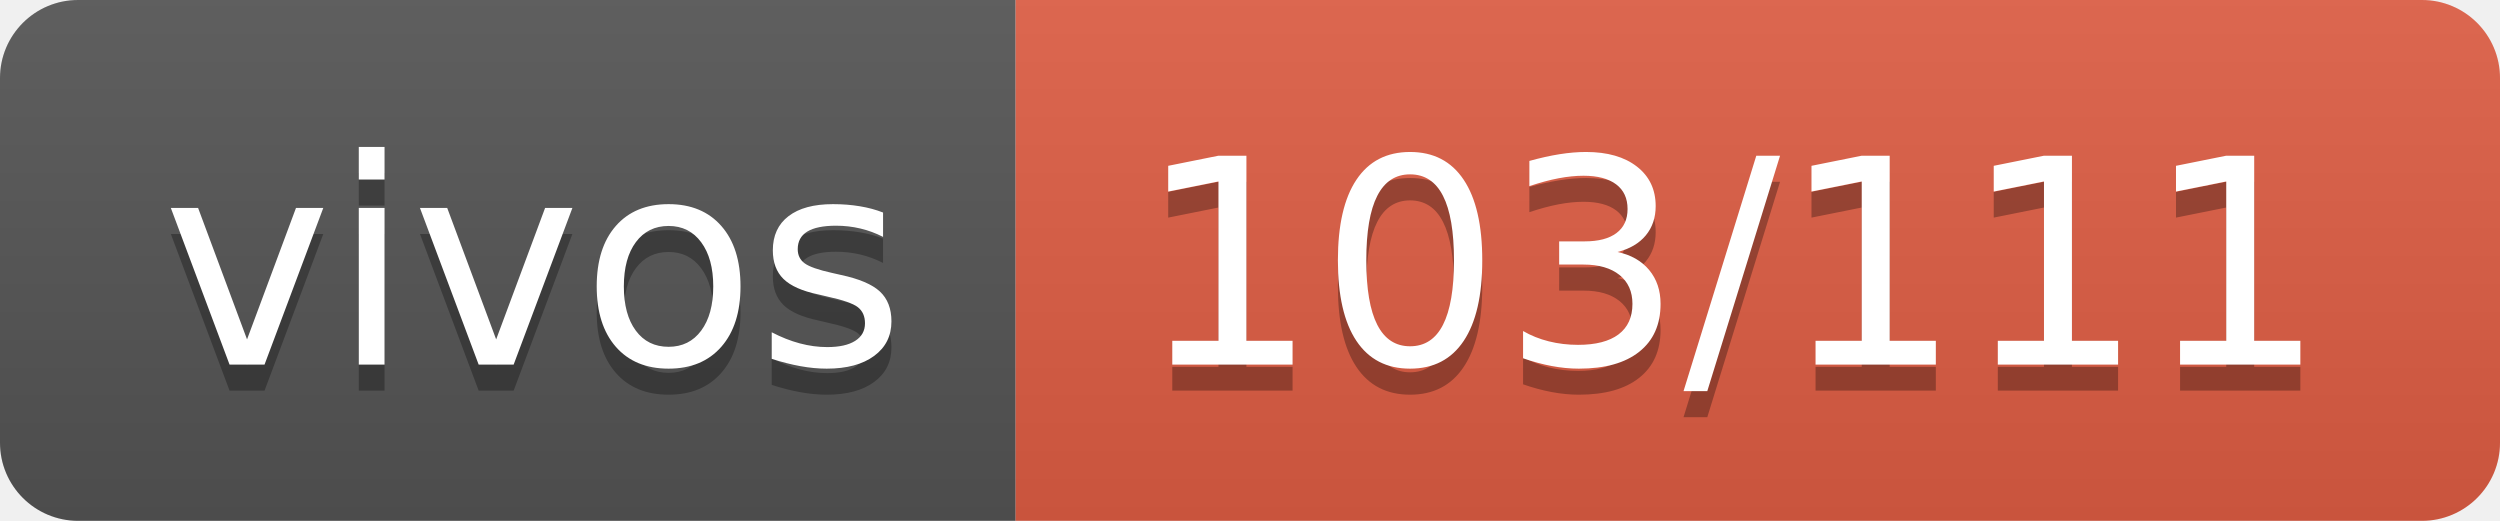
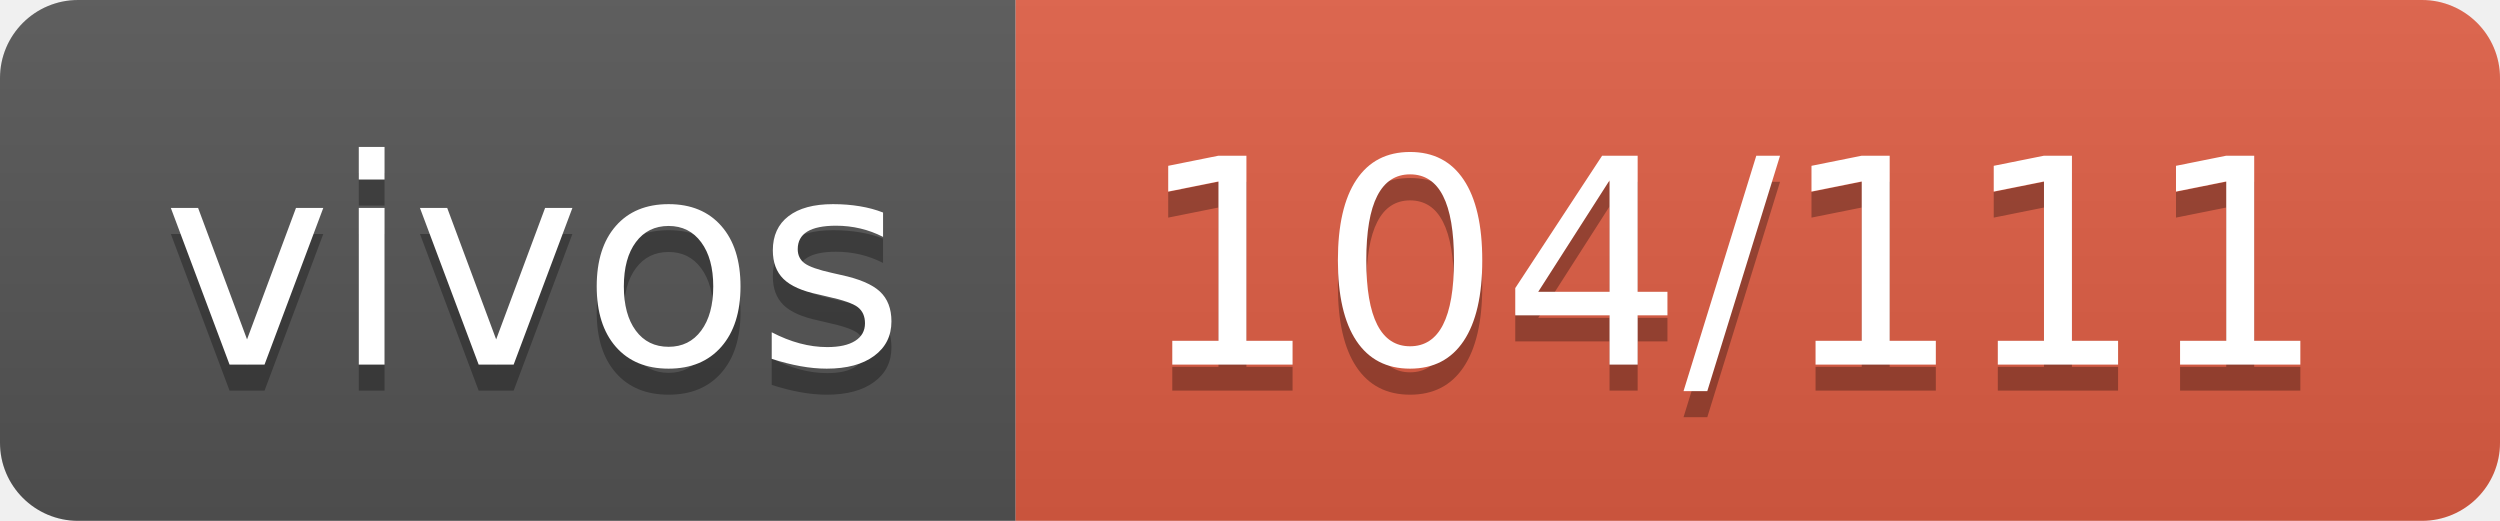
- <svg xmlns="http://www.w3.org/2000/svg" width="96" height="20" role="img" aria-label="vivos: 103/111">
+ <svg xmlns="http://www.w3.org/2000/svg" width="96" height="20" role="img" aria-label="vivos: 104/111">
  <linearGradient id="s" x2="0" y2="100%">
    <stop offset="0" stop-color="#bbb" stop-opacity=".1" />
    <stop offset="1" stop-opacity=".1" />
  </linearGradient>
  <clipPath id="r">
    <rect width="96" height="20" rx="3" fill="#fff" />
  </clipPath>
  <g clip-path="url(#r)">
    <rect width="39" height="20" fill="#555" />
    <rect x="39" width="57" height="20" fill="#e05d44" />
    <rect width="96" height="20" fill="url(#s)" />
  </g>
  <g fill="#fff" text-anchor="middle" font-family="Verdana,Geneva,DejaVu Sans,sans-serif" text-rendering="geometricPrecision" font-size="110">
    <text aria-hidden="true" x="205" y="150" fill="#010101" fill-opacity=".3" transform="scale(.1)" textLength="290">vivos</text>
    <text x="205" y="140" transform="scale(.1)" fill="#fff" textLength="290">vivos</text>
-     <text aria-hidden="true" x="665" y="150" fill="#010101" fill-opacity=".3" transform="scale(.1)" textLength="470">103/111</text>
-     <text x="665" y="140" transform="scale(.1)" fill="#fff" textLength="470">103/111</text>
+     <text aria-hidden="true" x="665" y="150" fill="#010101" fill-opacity=".3" transform="scale(.1)" textLength="470">104/111</text>
+     <text x="665" y="140" transform="scale(.1)" fill="#fff" textLength="470">104/111</text>
  </g>
</svg>
